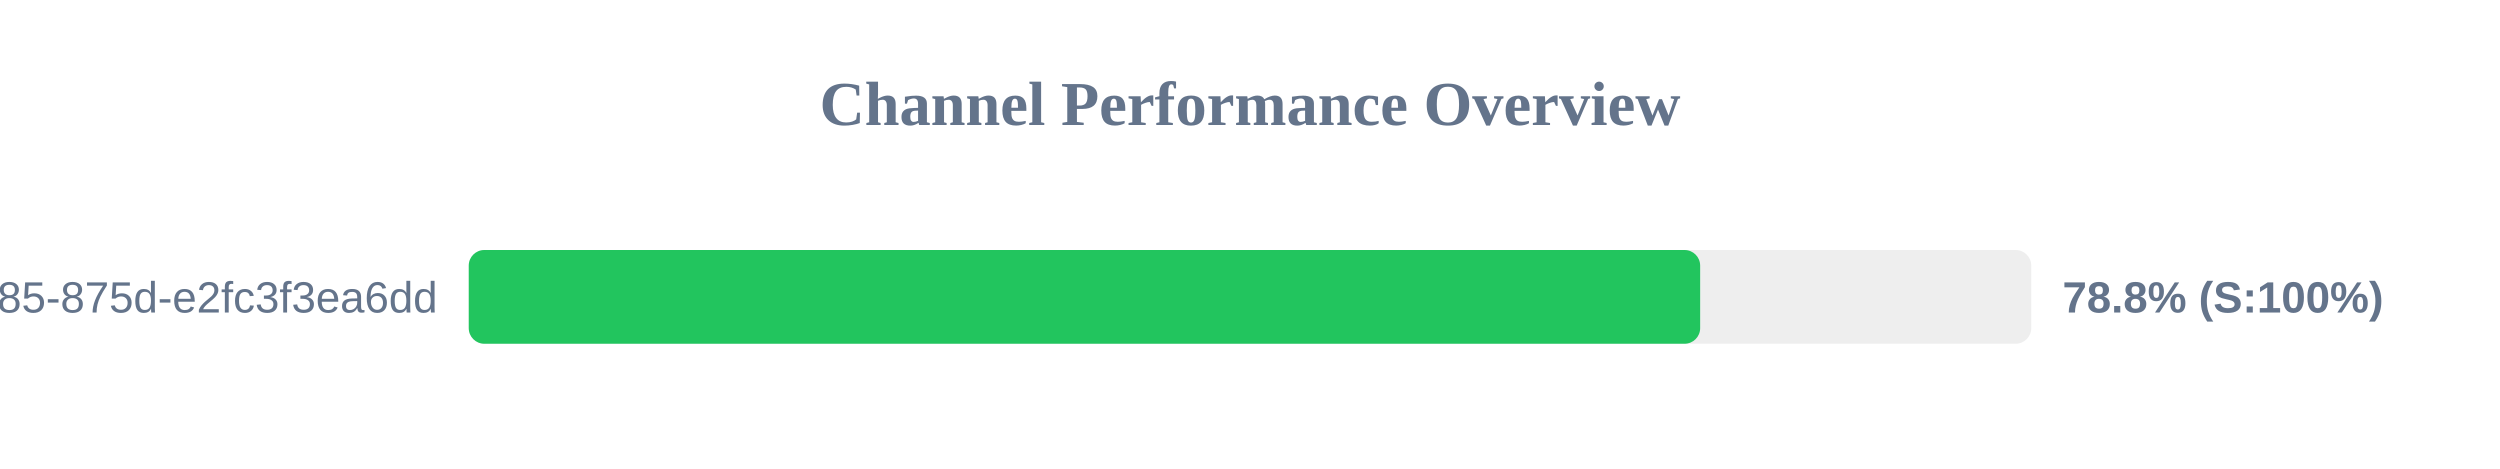
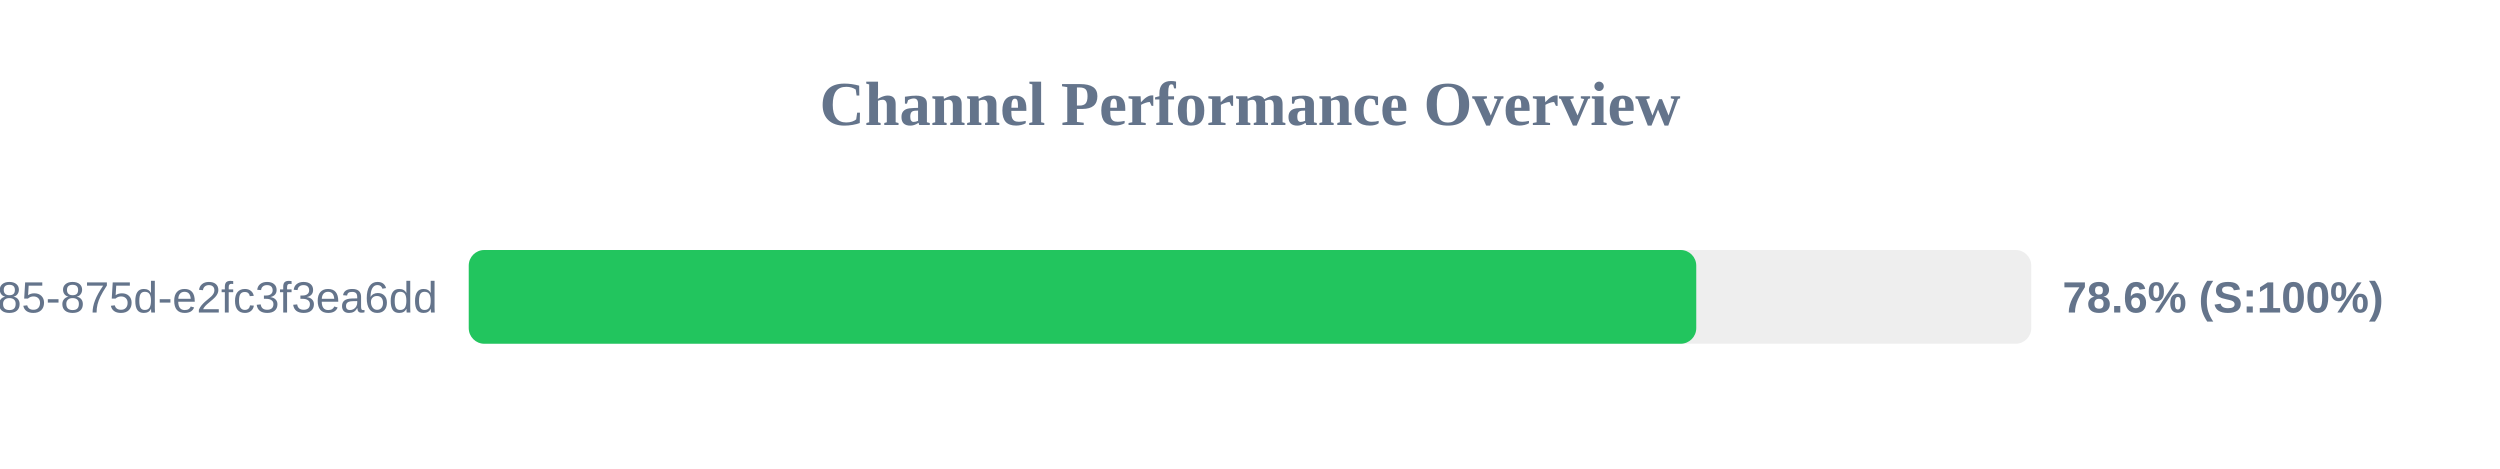
<svg xmlns="http://www.w3.org/2000/svg" width="800" height="150" version="1.1">
  <style>
        .row { font: 14px Arial; fill: #64748b; }
        .score { font: bold 14px Arial; fill: #64748b; }
    </style>
  <text x="400" y="40" text-anchor="middle" font-size="20px" font-weight="bold" fill="#64748b">Channel Performance Overview</text>
  <rect x="150" y="80" width="500" height="30" fill="#eee" rx="5" />
-   <rect x="150" y="80" width="394.05" height="30" fill="#22c55e" rx="5" />
+   <rect x="150" y="80" width="392.8" height="30" fill="#22c55e" rx="5" />
  <text x="140" y="100" text-anchor="end" class="row">?uuid=1045aedf-053c-4585-875d-e2fc3f3ea6dd</text>
-   <text x="660" y="100" text-anchor="start" class="score">78.8% (S:100%)</text>
+   <text x="660" y="100" text-anchor="start" class="score">78.6% (S:100%)</text>
</svg>
